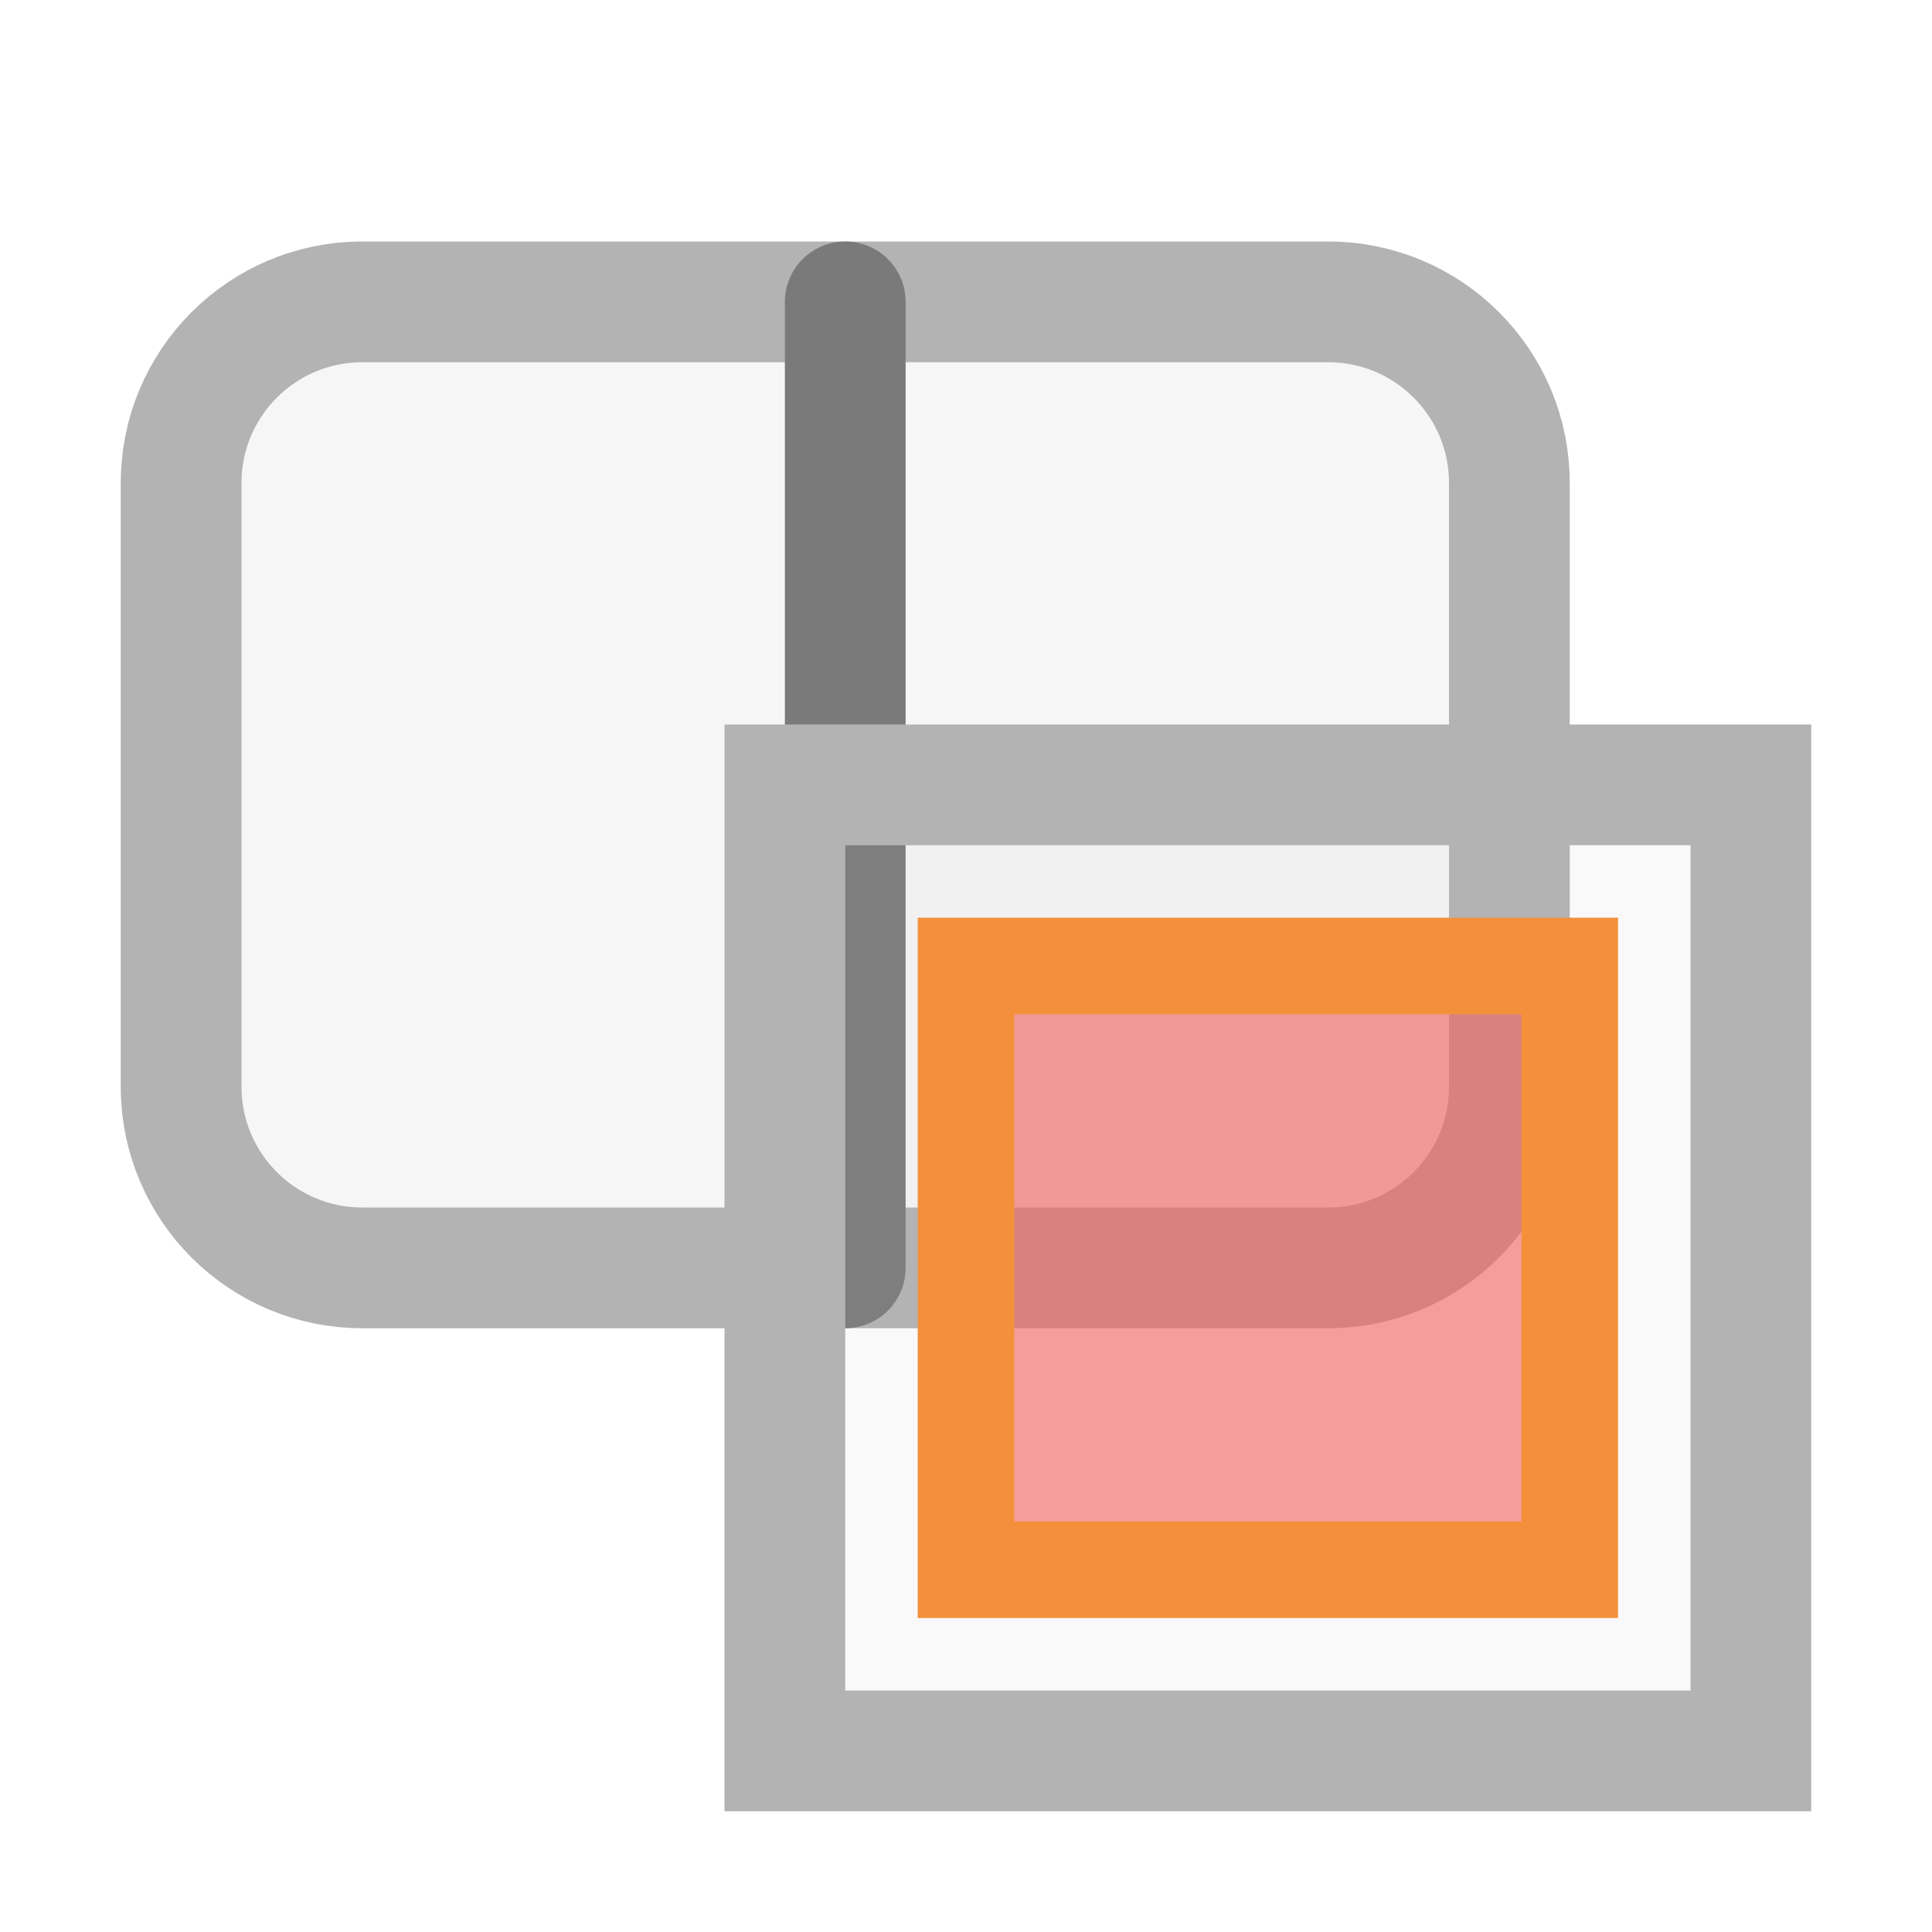
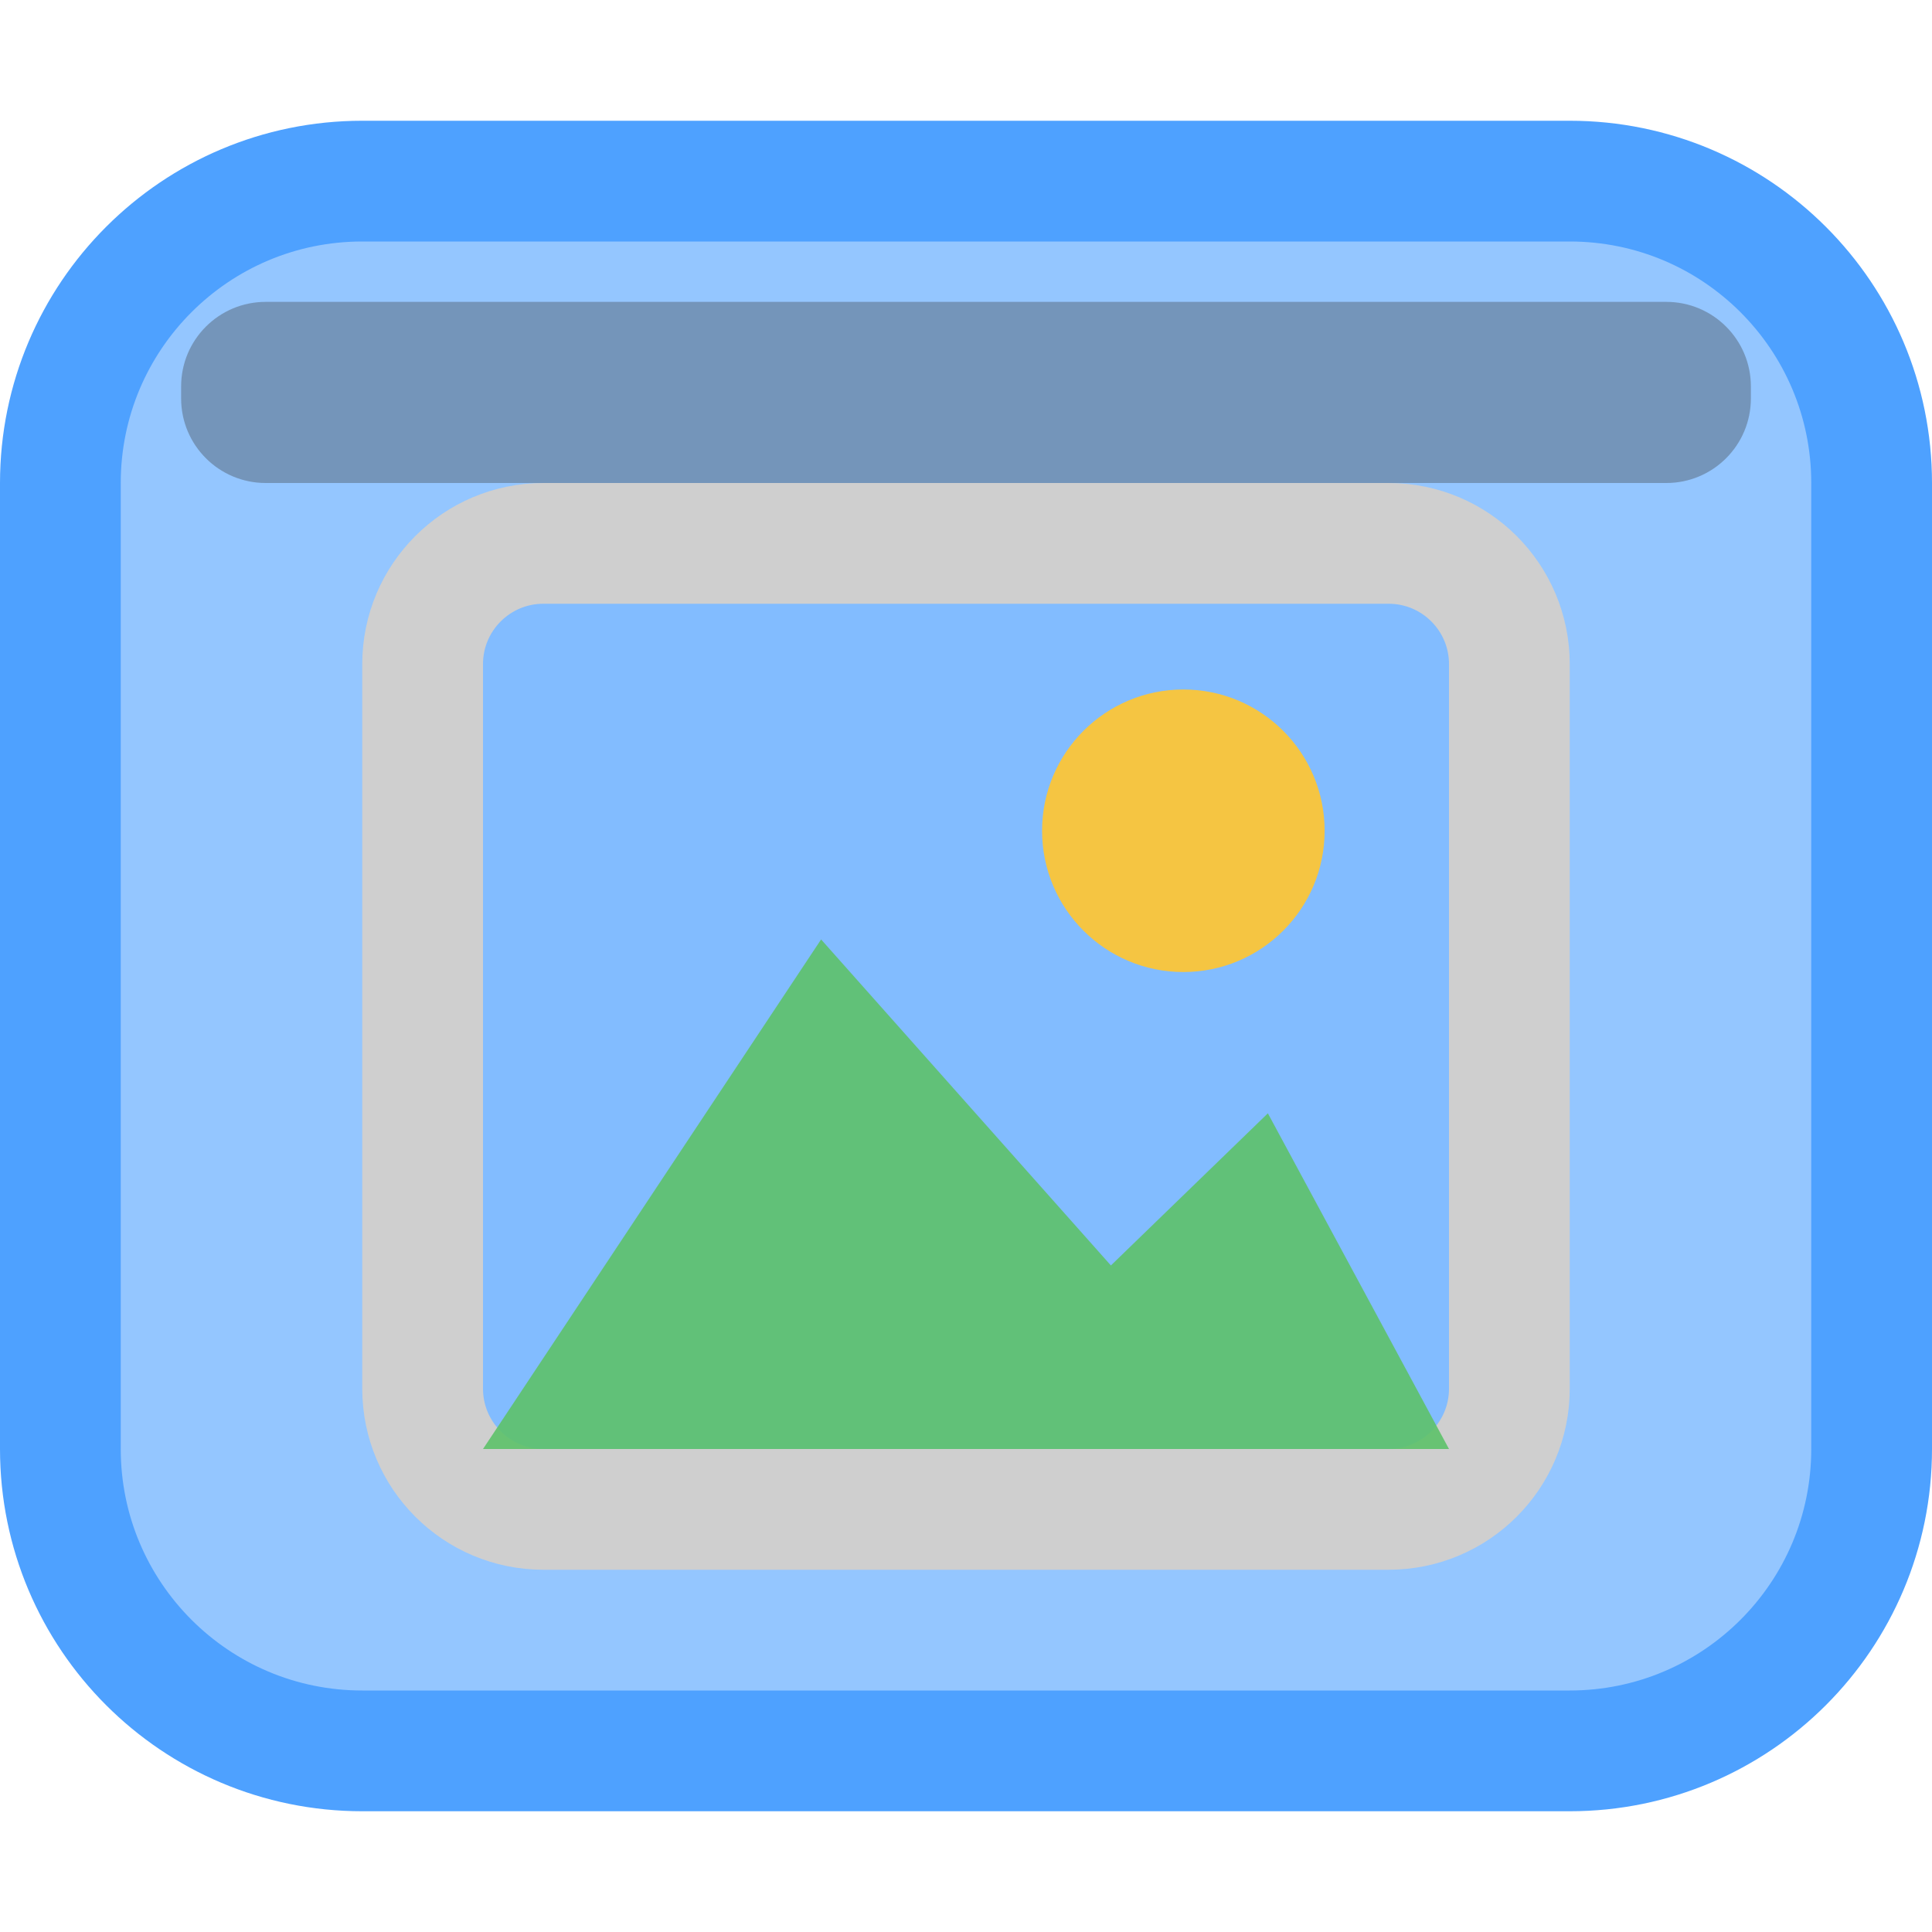
<svg xmlns="http://www.w3.org/2000/svg" width="16" height="16" viewBox="0 0 16 16">
-   <rect x="1.5" y="2.5" width="11" height="8" rx="1.5" fill="#b3b3b3" fill-opacity="0.12" stroke="#b3b3b3" />
-   <path d="M7 2.5L7 10.5" fill="none" stroke="#7a7a7a" stroke-linecap="round" stroke-linejoin="round" />
-   <rect x="6.5" y="6.5" width="8" height="8" rx="0" fill="#b3b3b3" fill-opacity="0.08" stroke="#b3b3b3" />
-   <rect x="8.0" y="8.0" width="5" height="5" rx="0" fill="#f0605a" fill-opacity="0.6" stroke="#f4903c" stroke-width="0.8" />
+   <rect x="0.5" y="1.5" width="15" height="13" rx="2.5" fill="#4ea1ff" fill-opacity="0.6" stroke="#4ea1ff" />
+   <rect x="1.5" y="2.5" width="13" height="1.5" rx="0.7" fill="#3a3a3a" fill-opacity="0.35" />
+   <rect x="3.5" y="4.5" width="9" height="8" rx="1" fill="#4ea1ff" fill-opacity="0.25" stroke="#cfcfcf" />
+   <circle cx="9.8" cy="6.88" r="1.17" fill="#f5c542" />
+   <path d="M4 12L6.8 7.78L9.2 10.48L10.5 9.22L12 12Z" fill="#5ec26a" fill-opacity="0.9" />
</svg>
